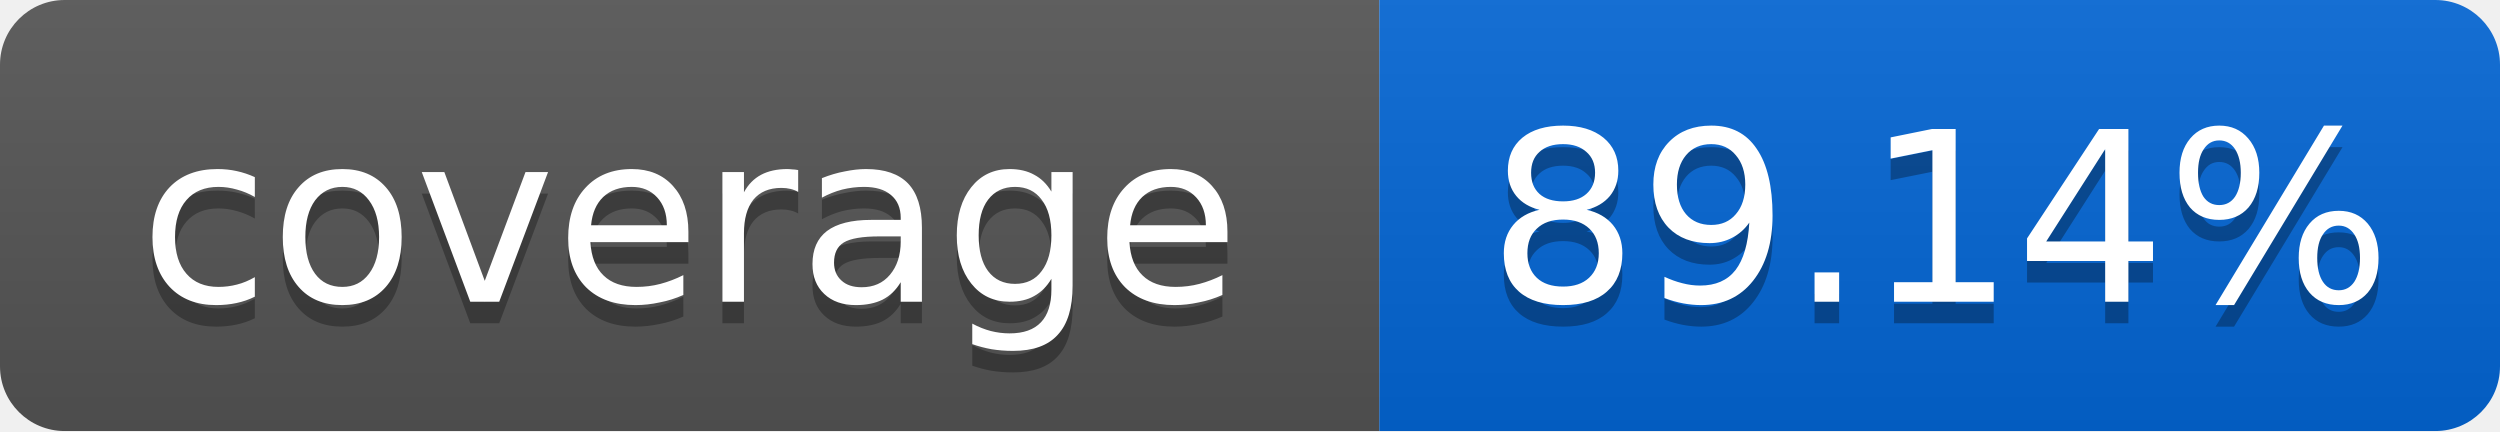
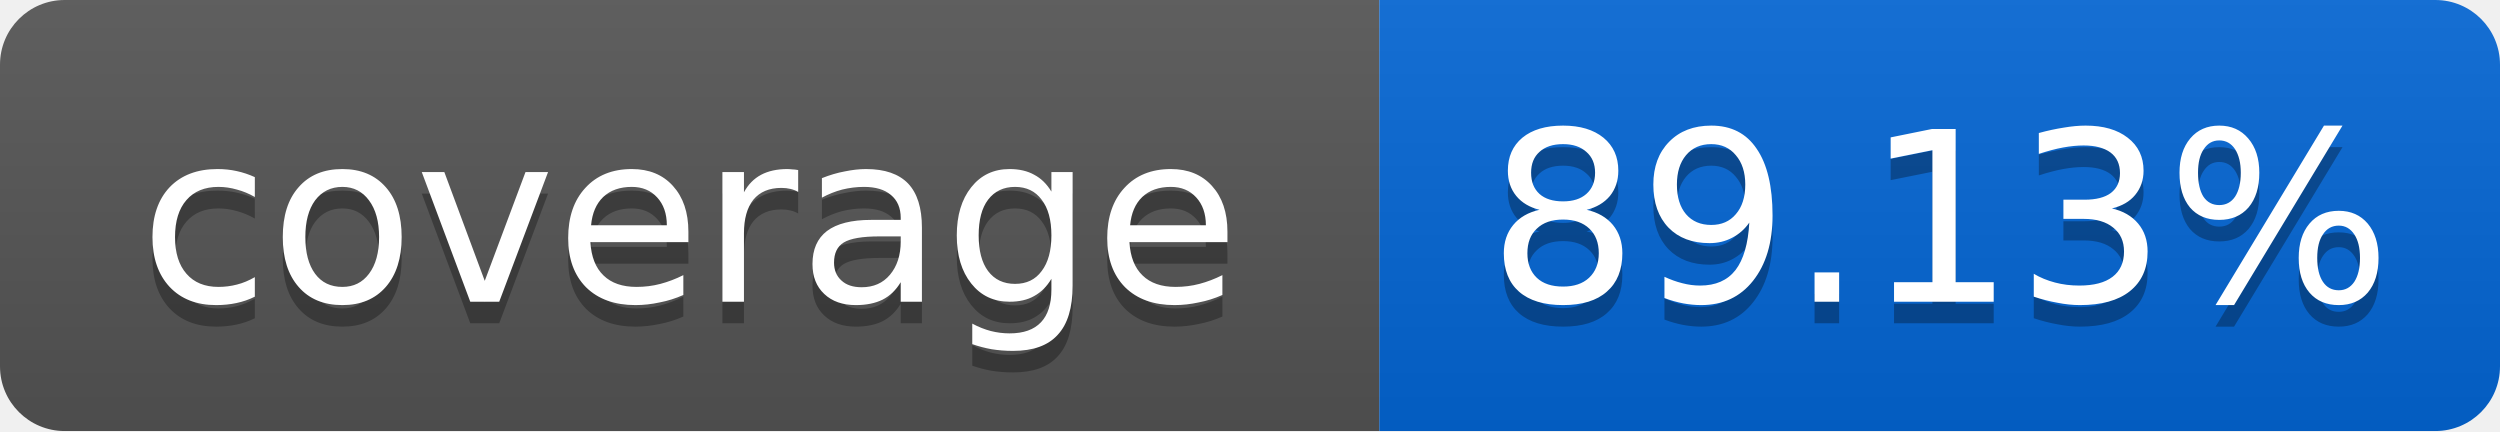
<svg xmlns="http://www.w3.org/2000/svg" width="116" height="20">
  <linearGradient id="smooth" x2="0" y2="100%">
    <stop offset="0" stop-color="#bbb" stop-opacity=".1" />
    <stop offset="1" stop-opacity=".1" />
  </linearGradient>
  <mask id="round">
    <rect width="116" height="20" rx="3" fill="#fff" />
  </mask>
  <g mask="url(#round)">
    <rect width="64" height="20" fill="#555" />
    <rect x="64" width="52" height="20" fill="#0366D6" />
    <rect width="116" height="20" fill="url(#smooth)" />
  </g>
  <g fill="#fff" text-anchor="middle" font-family="DejaVu Sans,Verdana,Geneva,sans-serif" font-size="11">
    <text x="32" y="15" fill="#010101" fill-opacity=".3">coverage</text>
    <text x="32" y="14">coverage</text>
-     <text x="90" y="15" fill="#010101" fill-opacity=".3">89.14%</text>
-     <text x="90" y="14">89.14%</text>
+     <text x="90" y="15" fill="#010101" fill-opacity=".3">89.13%</text>
+     <text x="90" y="14">89.13%</text>
  </g>
</svg>
